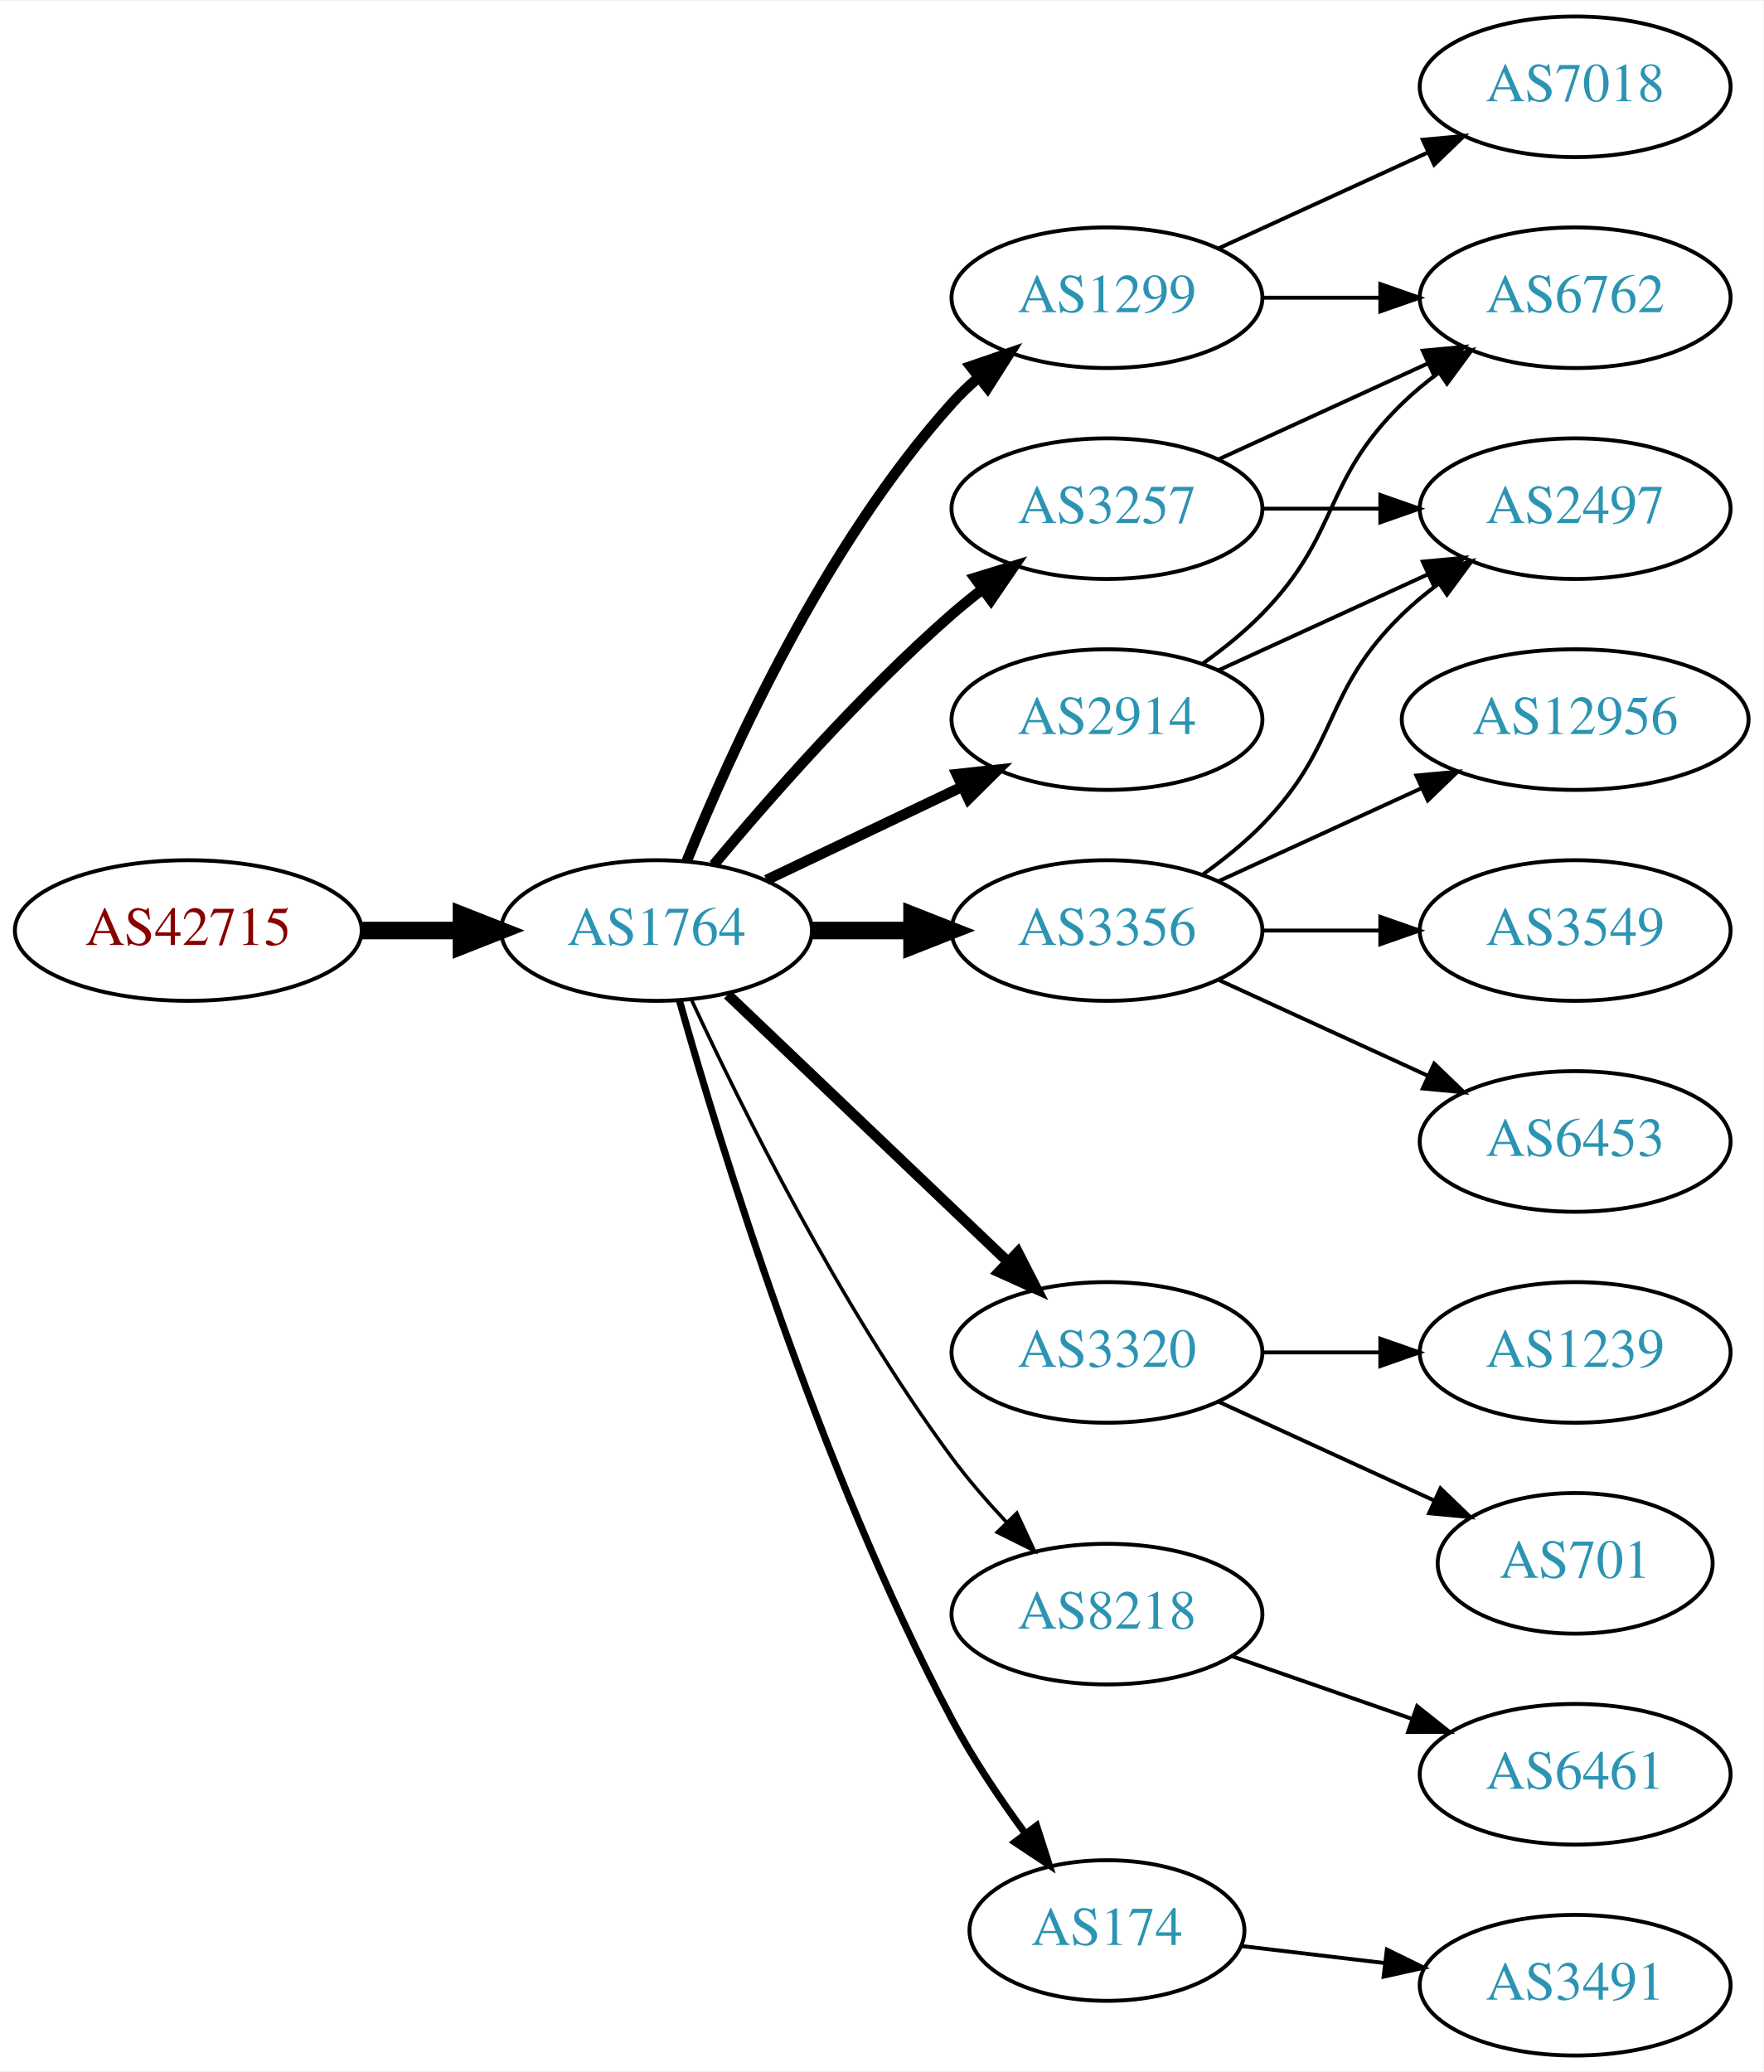
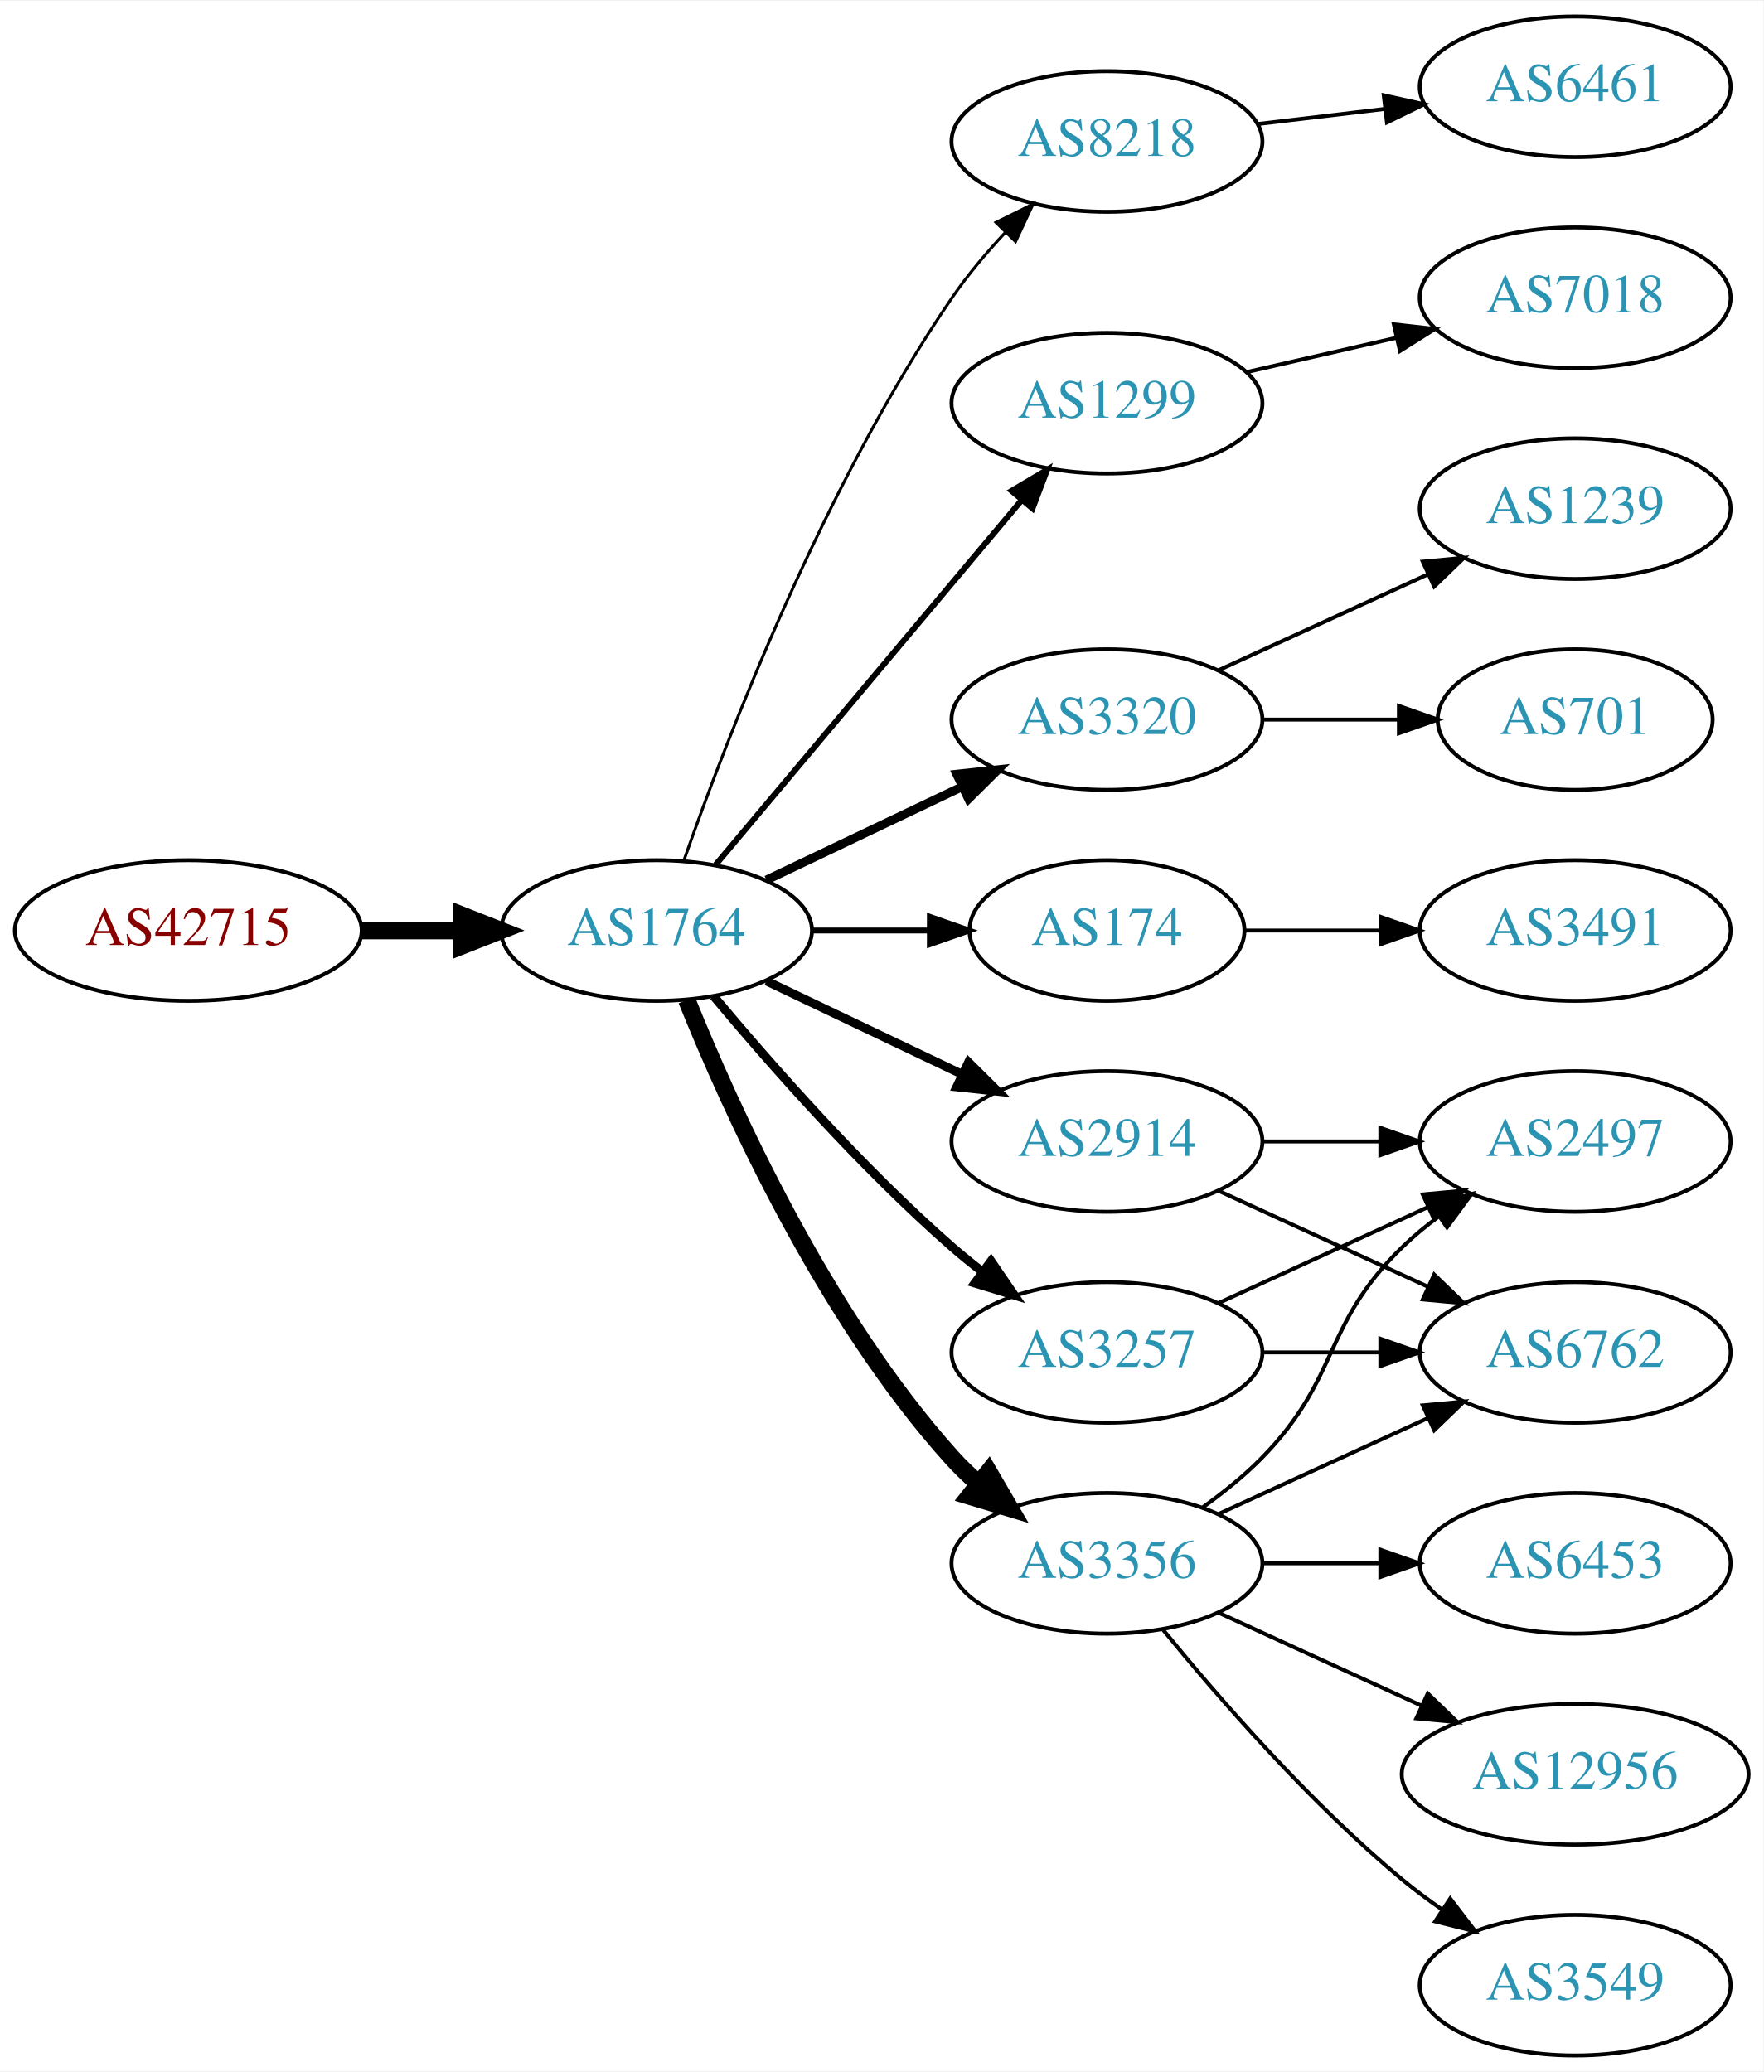
<svg xmlns="http://www.w3.org/2000/svg" xmlns:xlink="http://www.w3.org/1999/xlink" width="451pt" height="530pt" viewBox="0.00 0.00 451.37 530.00">
  <g id="graph0" class="graph" transform="scale(1 1) rotate(0) translate(4 526)">
    <polygon fill="white" stroke="none" points="-4,4 -4,-526 447.37,-526 447.37,4 -4,4" />
    <g id="node1" class="node">
      <g id="a_node1">
        <a xlink:href="/asn/42715" xlink:title="AS42715 ~ Crosat Austria GmbH [AT]">
          <ellipse fill="#ffffff" stroke="black" cx="44.196" cy="-288" rx="44.393" ry="18" />
          <text text-anchor="middle" x="44.196" y="-284.3" font-family="Times,serif" font-size="14.00" fill="#880000">AS42715</text>
        </a>
      </g>
    </g>
    <g id="node2" class="node">
      <g id="a_node2">
        <a xlink:href="/asn/1764" xlink:title="AS1764 ~ NEXTLAYER-AS [AT]">
          <ellipse fill="#ffffff" stroke="black" cx="164.039" cy="-288" rx="39.794" ry="18" />
          <text text-anchor="middle" x="164.039" y="-284.3" font-family="Times,serif" font-size="14.00" fill="#2c94b3">AS1764</text>
        </a>
      </g>
    </g>
    <g id="edge1" class="edge">
      <path fill="none" stroke="black" stroke-width="4.5" d="M88.407,-288C96.72,-288 105.482,-288 113.965,-288" />
      <polygon fill="black" stroke="black" stroke-width="4.5" points="114.123,-291.938 124.123,-288 114.123,-284.063 114.123,-291.938" />
    </g>
    <g id="node3" class="node">
      <g id="a_node3">
-         <a xlink:href="/asn/1299" xlink:title="AS1299 ~ Telia Carrier [EU]">
-           <ellipse fill="#ffffff" stroke="black" cx="279.332" cy="-450" rx="39.794" ry="18" />
-           <text text-anchor="middle" x="279.332" y="-446.3" font-family="Times,serif" font-size="14.00" fill="#2c94b3">AS1299</text>
+         <a xlink:href="/asn/8218" xlink:title="AS8218 ~ legacy Neotelecoms [FR]">
+           <ellipse fill="#ffffff" stroke="black" cx="279.332" cy="-490" rx="39.794" ry="18" />
+           <text text-anchor="middle" x="279.332" y="-486.3" font-family="Times,serif" font-size="14.00" fill="#2c94b3">AS8218</text>
        </a>
      </g>
    </g>
    <g id="edge2" class="edge">
-       <path fill="none" stroke="black" stroke-width="2.7" d="M171.786,-305.787C182.837,-333.243 206.891,-386.578 239.685,-423 241.688,-425.224 243.906,-427.363 246.239,-429.397" />
-       <polygon fill="black" stroke="black" stroke-width="2.7" points="244.437,-432.433 254.458,-435.873 248.769,-426.935 244.437,-432.433" />
+       <path fill="none" stroke="black" stroke-width="0.75" d="M171.083,-306.048C181.965,-337.106 206.813,-401.95 239.685,-450 243.641,-455.783 248.46,-461.501 253.334,-466.727" />
+       <polygon fill="black" stroke="black" stroke-width="0.75" points="250.929,-469.274 260.421,-473.981 255.936,-464.382 250.929,-469.274" />
    </g>
    <g id="node4" class="node">
      <g id="a_node4">
-         <a xlink:href="/asn/3320" xlink:title="AS3320 ~ DTAG [DE]">
-           <ellipse fill="#ffffff" stroke="black" cx="279.332" cy="-180" rx="39.794" ry="18" />
-           <text text-anchor="middle" x="279.332" y="-176.3" font-family="Times,serif" font-size="14.00" fill="#2c94b3">AS3320</text>
+         <a xlink:href="/asn/1299" xlink:title="AS1299 ~ Telia Carrier [EU]">
+           <ellipse fill="#ffffff" stroke="black" cx="279.332" cy="-423" rx="39.794" ry="18" />
+           <text text-anchor="middle" x="279.332" y="-419.3" font-family="Times,serif" font-size="14.00" fill="#2c94b3">AS1299</text>
        </a>
      </g>
    </g>
    <g id="edge3" class="edge">
-       <path fill="none" stroke="black" stroke-width="2.7" d="M182.245,-271.597C201.321,-253.413 232.241,-223.937 253.838,-203.349" />
-       <polygon fill="black" stroke="black" stroke-width="2.7" points="256.511,-205.637 261.334,-196.203 251.681,-200.57 256.511,-205.637" />
+       <path fill="none" stroke="black" stroke-width="1.5" d="M179.158,-304.825C198.833,-328.269 234.637,-370.934 257.415,-398.076" />
+       <polygon fill="black" stroke="black" stroke-width="1.5" points="254.925,-400.553 264.034,-405.963 260.287,-396.053 254.925,-400.553" />
    </g>
    <g id="node5" class="node">
      <g id="a_node5">
-         <a xlink:href="/asn/3356" xlink:title="AS3356 ~ Level 3 Parent, LLC [US]">
-           <ellipse fill="#ffffff" stroke="black" cx="279.332" cy="-288" rx="39.794" ry="18" />
-           <text text-anchor="middle" x="279.332" y="-284.3" font-family="Times,serif" font-size="14.00" fill="#2c94b3">AS3356</text>
+         <a xlink:href="/asn/3320" xlink:title="AS3320 ~ DTAG [DE]">
+           <ellipse fill="#ffffff" stroke="black" cx="279.332" cy="-342" rx="39.794" ry="18" />
+           <text text-anchor="middle" x="279.332" y="-338.3" font-family="Times,serif" font-size="14.00" fill="#2c94b3">AS3320</text>
        </a>
      </g>
    </g>
    <g id="edge4" class="edge">
-       <path fill="none" stroke="black" stroke-width="4.5" d="M203.711,-288C211.914,-288 220.678,-288 229.21,-288" />
-       <polygon fill="black" stroke="black" stroke-width="4.5" points="229.449,-291.938 239.449,-288 229.449,-284.063 229.449,-291.938" />
+       <path fill="none" stroke="black" stroke-width="2.25" d="M192.175,-300.934C207.169,-308.081 225.99,-317.052 242.213,-324.785" />
+       <polygon fill="black" stroke="black" stroke-width="2.25" points="240.884,-328.028 251.417,-329.171 243.895,-321.709 240.884,-328.028" />
    </g>
    <g id="node6" class="node">
      <g id="a_node6">
-         <a xlink:href="/asn/8218" xlink:title="AS8218 ~ legacy Neotelecoms [FR]">
-           <ellipse fill="#ffffff" stroke="black" cx="279.332" cy="-113" rx="39.794" ry="18" />
-           <text text-anchor="middle" x="279.332" y="-109.3" font-family="Times,serif" font-size="14.00" fill="#2c94b3">AS8218</text>
+         <a xlink:href="/asn/174" xlink:title="AS174 ~ Cogent Communications [US]">
+           <ellipse fill="#ffffff" stroke="black" cx="279.332" cy="-288" rx="35.194" ry="18" />
+           <text text-anchor="middle" x="279.332" y="-284.3" font-family="Times,serif" font-size="14.00" fill="#2c94b3">AS174</text>
        </a>
      </g>
    </g>
    <g id="edge5" class="edge">
-       <path fill="none" stroke="black" stroke-width="0.9" d="M173.085,-270.065C185.484,-243.325 210.867,-191.979 239.685,-153 243.851,-147.366 248.76,-141.712 253.656,-136.502" />
-       <polygon fill="black" stroke="black" stroke-width="0.9" points="256.26,-138.845 260.733,-129.241 251.247,-133.96 256.26,-138.845" />
+       <path fill="none" stroke="black" stroke-width="1.5" d="M203.711,-288C213.416,-288 223.907,-288 233.87,-288" />
+       <polygon fill="black" stroke="black" stroke-width="1.5" points="234.006,-291.5 244.006,-288 234.006,-284.5 234.006,-291.5" />
    </g>
    <g id="node7" class="node">
      <g id="a_node7">
-         <a xlink:href="/asn/2914" xlink:title="AS2914 ~ NTT America, Inc. [US]">
-           <ellipse fill="#ffffff" stroke="black" cx="279.332" cy="-342" rx="39.794" ry="18" />
-           <text text-anchor="middle" x="279.332" y="-338.3" font-family="Times,serif" font-size="14.00" fill="#2c94b3">AS2914</text>
+         <a xlink:href="/asn/3356" xlink:title="AS3356 ~ Level 3 Parent, LLC [US]">
+           <ellipse fill="#ffffff" stroke="black" cx="279.332" cy="-126" rx="39.794" ry="18" />
+           <text text-anchor="middle" x="279.332" y="-122.3" font-family="Times,serif" font-size="14.00" fill="#2c94b3">AS3356</text>
        </a>
      </g>
    </g>
    <g id="edge6" class="edge">
-       <path fill="none" stroke="black" stroke-width="2.7" d="M192.175,-300.934C207.169,-308.081 225.99,-317.052 242.213,-324.785" />
-       <polygon fill="black" stroke="black" stroke-width="2.7" points="240.884,-328.028 251.417,-329.171 243.895,-321.709 240.884,-328.028" />
+       <path fill="none" stroke="black" stroke-width="4.5" d="M171.786,-270.213C182.837,-242.757 206.891,-189.422 239.685,-153 241.688,-150.776 243.906,-148.637 246.239,-146.603" />
+       <polygon fill="black" stroke="black" stroke-width="4.5" points="249.04,-149.409 254.458,-140.127 244.166,-143.223 249.04,-149.409" />
    </g>
    <g id="node8" class="node">
      <g id="a_node8">
-         <a xlink:href="/asn/174" xlink:title="AS174 ~ Cogent Communications [US]">
-           <ellipse fill="#ffffff" stroke="black" cx="279.332" cy="-32" rx="35.194" ry="18" />
-           <text text-anchor="middle" x="279.332" y="-28.3" font-family="Times,serif" font-size="14.00" fill="#2c94b3">AS174</text>
+         <a xlink:href="/asn/3257" xlink:title="AS3257 ~ GTT [DE]">
+           <ellipse fill="#ffffff" stroke="black" cx="279.332" cy="-180" rx="39.794" ry="18" />
+           <text text-anchor="middle" x="279.332" y="-176.3" font-family="Times,serif" font-size="14.00" fill="#2c94b3">AS3257</text>
        </a>
      </g>
    </g>
    <g id="edge7" class="edge">
-       <path fill="none" stroke="black" stroke-width="1.8" d="M169.916,-270.03C180.097,-233.899 205.53,-150.41 239.685,-86 245.006,-75.966 251.955,-65.658 258.491,-56.772" />
-       <polygon fill="black" stroke="black" stroke-width="1.8" points="261.322,-58.831 264.564,-48.745 255.739,-54.608 261.322,-58.831" />
+       <path fill="none" stroke="black" stroke-width="2.25" d="M178.669,-271.183C192.951,-254.071 216.498,-227.255 239.685,-207 242.151,-204.846 244.789,-202.706 247.487,-200.628" />
+       <polygon fill="black" stroke="black" stroke-width="2.25" points="249.66,-203.375 255.641,-194.63 245.512,-197.736 249.66,-203.375" />
    </g>
    <g id="node9" class="node">
      <g id="a_node9">
-         <a xlink:href="/asn/3257" xlink:title="AS3257 ~ GTT [DE]">
-           <ellipse fill="#ffffff" stroke="black" cx="279.332" cy="-396" rx="39.794" ry="18" />
-           <text text-anchor="middle" x="279.332" y="-392.3" font-family="Times,serif" font-size="14.00" fill="#2c94b3">AS3257</text>
+         <a xlink:href="/asn/2914" xlink:title="AS2914 ~ NTT America, Inc. [US]">
+           <ellipse fill="#ffffff" stroke="black" cx="279.332" cy="-234" rx="39.794" ry="18" />
+           <text text-anchor="middle" x="279.332" y="-230.3" font-family="Times,serif" font-size="14.00" fill="#2c94b3">AS2914</text>
        </a>
      </g>
    </g>
    <g id="edge8" class="edge">
-       <path fill="none" stroke="black" stroke-width="2.7" d="M178.669,-304.817C192.951,-321.929 216.498,-348.745 239.685,-369 242.151,-371.154 244.789,-373.294 247.487,-375.372" />
-       <polygon fill="black" stroke="black" stroke-width="2.7" points="245.512,-378.264 255.641,-381.37 249.66,-372.625 245.512,-378.264" />
-     </g>
-     <g id="node17" class="node">
-       <g id="a_node17">
-         <a xlink:href="/asn/6762" xlink:title="AS6762 ~ TELECOM ITALIA SPARKLE S.p.A. [IT]">
-           <ellipse fill="#ffffff" stroke="black" cx="399.174" cy="-450" rx="39.794" ry="18" />
-           <text text-anchor="middle" x="399.174" y="-446.3" font-family="Times,serif" font-size="14.00" fill="#2c94b3">AS6762</text>
-         </a>
-       </g>
-     </g>
-     <g id="edge21" class="edge">
-       <path fill="none" stroke="black" d="M319.244,-450C328.798,-450 339.147,-450 349.11,-450" />
-       <polygon fill="black" stroke="black" points="349.302,-453.5 359.302,-450 349.302,-446.5 349.302,-453.5" />
+       <path fill="none" stroke="black" stroke-width="2.25" d="M192.175,-275.066C207.169,-267.919 225.99,-258.948 242.213,-251.215" />
+       <polygon fill="black" stroke="black" stroke-width="2.25" points="243.895,-254.291 251.417,-246.829 240.884,-247.972 243.895,-254.291" />
+     </g>
+     <g id="node10" class="node">
+       <g id="a_node10">
+         <a xlink:href="/asn/6461" xlink:title="AS6461 ~ Zayo Bandwidth [US]">
+           <ellipse fill="#ffffff" stroke="black" cx="399.174" cy="-504" rx="39.794" ry="18" />
+           <text text-anchor="middle" x="399.174" y="-500.3" font-family="Times,serif" font-size="14.00" fill="#2c94b3">AS6461</text>
+         </a>
+       </g>
+     </g>
+     <g id="edge9" class="edge">
+       <path fill="none" stroke="black" d="M317.942,-494.468C328.253,-495.693 339.57,-497.038 350.37,-498.321" />
+       <polygon fill="black" stroke="black" points="350.174,-501.822 360.517,-499.526 351,-494.871 350.174,-501.822" />
    </g>
    <g id="node19" class="node">
      <g id="a_node19">
        <a xlink:href="/asn/7018" xlink:title="AS7018 ~ AT&amp;T Services, Inc. [US]">
-           <ellipse fill="#ffffff" stroke="black" cx="399.174" cy="-504" rx="39.794" ry="18" />
-           <text text-anchor="middle" x="399.174" y="-500.3" font-family="Times,serif" font-size="14.00" fill="#2c94b3">AS7018</text>
+           <ellipse fill="#ffffff" stroke="black" cx="399.174" cy="-450" rx="39.794" ry="18" />
+           <text text-anchor="middle" x="399.174" y="-446.3" font-family="Times,serif" font-size="14.00" fill="#2c94b3">AS7018</text>
        </a>
      </g>
    </g>
    <g id="edge22" class="edge">
-       <path fill="none" stroke="black" d="M307.96,-462.661C323.917,-469.973 344.188,-479.261 361.471,-487.181" />
-       <polygon fill="black" stroke="black" points="360.169,-490.435 370.718,-491.419 363.085,-484.071 360.169,-490.435" />
-     </g>
-     <g id="node10" class="node">
-       <g id="a_node10">
+       <path fill="none" stroke="black" d="M315.051,-430.955C327.051,-433.704 340.672,-436.825 353.364,-439.733" />
+       <polygon fill="black" stroke="black" points="352.767,-443.187 363.296,-442.009 354.33,-436.364 352.767,-443.187" />
+     </g>
+     <g id="node11" class="node">
+       <g id="a_node11">
        <a xlink:href="/asn/1239" xlink:title="AS1239 ~ Sprint [US]">
+           <ellipse fill="#ffffff" stroke="black" cx="399.174" cy="-396" rx="39.794" ry="18" />
+           <text text-anchor="middle" x="399.174" y="-392.3" font-family="Times,serif" font-size="14.00" fill="#2c94b3">AS1239</text>
+         </a>
+       </g>
+     </g>
+     <g id="edge10" class="edge">
+       <path fill="none" stroke="black" d="M307.96,-354.661C323.917,-361.973 344.188,-371.261 361.471,-379.181" />
+       <polygon fill="black" stroke="black" points="360.169,-382.435 370.718,-383.419 363.085,-376.071 360.169,-382.435" />
+     </g>
+     <g id="node12" class="node">
+       <g id="a_node12">
+         <a xlink:href="/asn/701" xlink:title="AS701 ~ UUNET [US]">
+           <ellipse fill="#ffffff" stroke="black" cx="399.174" cy="-342" rx="35.194" ry="18" />
+           <text text-anchor="middle" x="399.174" y="-338.3" font-family="Times,serif" font-size="14.00" fill="#2c94b3">AS701</text>
+         </a>
+       </g>
+     </g>
+     <g id="edge11" class="edge">
+       <path fill="none" stroke="black" d="M319.244,-342C330.331,-342 342.491,-342 353.873,-342" />
+       <polygon fill="black" stroke="black" points="354.055,-345.5 364.055,-342 354.055,-338.5 354.055,-345.5" />
+     </g>
+     <g id="node13" class="node">
+       <g id="a_node13">
+         <a xlink:href="/asn/3491" xlink:title="AS3491 ~ PCCW Global, Inc. [US]">
+           <ellipse fill="#ffffff" stroke="black" cx="399.174" cy="-288" rx="39.794" ry="18" />
+           <text text-anchor="middle" x="399.174" y="-284.3" font-family="Times,serif" font-size="14.00" fill="#2c94b3">AS3491</text>
+         </a>
+       </g>
+     </g>
+     <g id="edge12" class="edge">
+       <path fill="none" stroke="black" d="M314.733,-288C325.557,-288 337.725,-288 349.352,-288" />
+       <polygon fill="black" stroke="black" points="349.383,-291.5 359.383,-288 349.383,-284.5 349.383,-291.5" />
+     </g>
+     <g id="node14" class="node">
+       <g id="a_node14">
+         <a xlink:href="/asn/2497" xlink:title="AS2497 ~ Internet Initiative Japan Inc. [JP]">
+           <ellipse fill="#ffffff" stroke="black" cx="399.174" cy="-234" rx="39.794" ry="18" />
+           <text text-anchor="middle" x="399.174" y="-230.3" font-family="Times,serif" font-size="14.00" fill="#2c94b3">AS2497</text>
+         </a>
+       </g>
+     </g>
+     <g id="edge21" class="edge">
+       <path fill="none" stroke="black" d="M303.926,-140.389C309.182,-144.148 314.513,-148.437 318.978,-153 339.151,-173.617 334.285,-186.906 354.978,-207 357.823,-209.763 360.997,-212.386 364.297,-214.834" />
+       <polygon fill="black" stroke="black" points="362.414,-217.786 372.645,-220.538 366.363,-212.006 362.414,-217.786" />
+     </g>
+     <g id="node15" class="node">
+       <g id="a_node15">
+         <a xlink:href="/asn/6762" xlink:title="AS6762 ~ TELECOM ITALIA SPARKLE S.p.A. [IT]">
          <ellipse fill="#ffffff" stroke="black" cx="399.174" cy="-180" rx="39.794" ry="18" />
-           <text text-anchor="middle" x="399.174" y="-176.3" font-family="Times,serif" font-size="14.00" fill="#2c94b3">AS1239</text>
-         </a>
-       </g>
-     </g>
-     <g id="edge9" class="edge">
+           <text text-anchor="middle" x="399.174" y="-176.3" font-family="Times,serif" font-size="14.00" fill="#2c94b3">AS6762</text>
+         </a>
+       </g>
+     </g>
+     <g id="edge17" class="edge">
+       <path fill="none" stroke="black" d="M307.96,-138.661C323.917,-145.973 344.188,-155.261 361.471,-163.181" />
+       <polygon fill="black" stroke="black" points="360.169,-166.435 370.718,-167.419 363.085,-160.071 360.169,-166.435" />
+     </g>
+     <g id="node16" class="node">
+       <g id="a_node16">
+         <a xlink:href="/asn/6453" xlink:title="AS6453 ~ TATA COMMUNICATIONS (AMERICA) INC [US]">
+           <ellipse fill="#ffffff" stroke="black" cx="399.174" cy="-126" rx="39.794" ry="18" />
+           <text text-anchor="middle" x="399.174" y="-122.3" font-family="Times,serif" font-size="14.00" fill="#2c94b3">AS6453</text>
+         </a>
+       </g>
+     </g>
+     <g id="edge18" class="edge">
+       <path fill="none" stroke="black" d="M319.244,-126C328.798,-126 339.147,-126 349.11,-126" />
+       <polygon fill="black" stroke="black" points="349.302,-129.5 359.302,-126 349.302,-122.5 349.302,-129.5" />
+     </g>
+     <g id="node17" class="node">
+       <g id="a_node17">
+         <a xlink:href="/asn/12956" xlink:title="AS12956 ~ TELXIUS [ES]">
+           <ellipse fill="#ffffff" stroke="black" cx="399.174" cy="-72" rx="44.393" ry="18" />
+           <text text-anchor="middle" x="399.174" y="-68.3" font-family="Times,serif" font-size="14.00" fill="#2c94b3">AS12956</text>
+         </a>
+       </g>
+     </g>
+     <g id="edge19" class="edge">
+       <path fill="none" stroke="black" d="M307.96,-113.339C323.458,-106.238 343.025,-97.272 359.971,-89.506" />
+       <polygon fill="black" stroke="black" points="361.441,-92.683 369.074,-85.335 358.525,-86.319 361.441,-92.683" />
+     </g>
+     <g id="node18" class="node">
+       <g id="a_node18">
+         <a xlink:href="/asn/3549" xlink:title="AS3549 ~ Level 3 Parent, LLC [US]">
+           <ellipse fill="#ffffff" stroke="black" cx="399.174" cy="-18" rx="39.794" ry="18" />
+           <text text-anchor="middle" x="399.174" y="-14.3" font-family="Times,serif" font-size="14.00" fill="#2c94b3">AS3549</text>
+         </a>
+       </g>
+     </g>
+     <g id="edge20" class="edge">
+       <path fill="none" stroke="black" d="M293.751,-108.935C307.865,-91.625 331.28,-64.655 354.978,-45 358.194,-42.332 361.695,-39.73 365.265,-37.259" />
+       <polygon fill="black" stroke="black" points="367.189,-40.183 373.622,-31.764 363.343,-34.334 367.189,-40.183" />
+     </g>
+     <g id="edge13" class="edge">
+       <path fill="none" stroke="black" d="M307.96,-192.661C323.917,-199.973 344.188,-209.261 361.471,-217.181" />
+       <polygon fill="black" stroke="black" points="360.169,-220.435 370.718,-221.419 363.085,-214.071 360.169,-220.435" />
+     </g>
+     <g id="edge14" class="edge">
      <path fill="none" stroke="black" d="M319.244,-180C328.798,-180 339.147,-180 349.11,-180" />
      <polygon fill="black" stroke="black" points="349.302,-183.5 359.302,-180 349.302,-176.5 349.302,-183.5" />
    </g>
-     <g id="node11" class="node">
-       <g id="a_node11">
-         <a xlink:href="/asn/701" xlink:title="AS701 ~ UUNET [US]">
-           <ellipse fill="#ffffff" stroke="black" cx="399.174" cy="-126" rx="35.194" ry="18" />
-           <text text-anchor="middle" x="399.174" y="-122.3" font-family="Times,serif" font-size="14.00" fill="#2c94b3">AS701</text>
-         </a>
-       </g>
-     </g>
-     <g id="edge10" class="edge">
-       <path fill="none" stroke="black" d="M307.96,-167.339C324.377,-159.817 345.358,-150.202 362.955,-142.139" />
-       <polygon fill="black" stroke="black" points="364.7,-145.189 372.332,-137.842 361.783,-138.826 364.7,-145.189" />
-     </g>
-     <g id="node12" class="node">
-       <g id="a_node12">
-         <a xlink:href="/asn/12956" xlink:title="AS12956 ~ TELXIUS [ES]">
-           <ellipse fill="#ffffff" stroke="black" cx="399.174" cy="-342" rx="44.393" ry="18" />
-           <text text-anchor="middle" x="399.174" y="-338.3" font-family="Times,serif" font-size="14.00" fill="#2c94b3">AS12956</text>
-         </a>
-       </g>
-     </g>
-     <g id="edge11" class="edge">
-       <path fill="none" stroke="black" d="M307.96,-300.661C323.458,-307.762 343.025,-316.728 359.971,-324.494" />
-       <polygon fill="black" stroke="black" points="358.525,-327.681 369.074,-328.665 361.441,-321.317 358.525,-327.681" />
-     </g>
-     <g id="node13" class="node">
-       <g id="a_node13">
-         <a xlink:href="/asn/3549" xlink:title="AS3549 ~ Level 3 Parent, LLC [US]">
-           <ellipse fill="#ffffff" stroke="black" cx="399.174" cy="-288" rx="39.794" ry="18" />
-           <text text-anchor="middle" x="399.174" y="-284.3" font-family="Times,serif" font-size="14.00" fill="#2c94b3">AS3549</text>
-         </a>
-       </g>
-     </g>
-     <g id="edge12" class="edge">
-       <path fill="none" stroke="black" d="M319.244,-288C328.798,-288 339.147,-288 349.11,-288" />
-       <polygon fill="black" stroke="black" points="349.302,-291.5 359.302,-288 349.302,-284.5 349.302,-291.5" />
-     </g>
-     <g id="node14" class="node">
-       <g id="a_node14">
-         <a xlink:href="/asn/6453" xlink:title="AS6453 ~ TATA COMMUNICATIONS (AMERICA) INC [US]">
-           <ellipse fill="#ffffff" stroke="black" cx="399.174" cy="-234" rx="39.794" ry="18" />
-           <text text-anchor="middle" x="399.174" y="-230.3" font-family="Times,serif" font-size="14.00" fill="#2c94b3">AS6453</text>
-         </a>
-       </g>
-     </g>
-     <g id="edge13" class="edge">
-       <path fill="none" stroke="black" d="M307.96,-275.339C323.917,-268.027 344.188,-258.739 361.471,-250.819" />
-       <polygon fill="black" stroke="black" points="363.085,-253.929 370.718,-246.581 360.169,-247.565 363.085,-253.929" />
-     </g>
-     <g id="node15" class="node">
-       <g id="a_node15">
-         <a xlink:href="/asn/2497" xlink:title="AS2497 ~ Internet Initiative Japan Inc. [JP]">
-           <ellipse fill="#ffffff" stroke="black" cx="399.174" cy="-396" rx="39.794" ry="18" />
-           <text text-anchor="middle" x="399.174" y="-392.3" font-family="Times,serif" font-size="14.00" fill="#2c94b3">AS2497</text>
-         </a>
-       </g>
-     </g>
-     <g id="edge14" class="edge">
-       <path fill="none" stroke="black" d="M303.926,-302.389C309.182,-306.148 314.513,-310.437 318.978,-315 339.151,-335.617 334.285,-348.906 354.978,-369 357.823,-371.763 360.997,-374.386 364.297,-376.834" />
-       <polygon fill="black" stroke="black" points="362.414,-379.786 372.645,-382.538 366.363,-374.006 362.414,-379.786" />
-     </g>
-     <g id="node16" class="node">
-       <g id="a_node16">
-         <a xlink:href="/asn/6461" xlink:title="AS6461 ~ Zayo Bandwidth [US]">
-           <ellipse fill="#ffffff" stroke="black" cx="399.174" cy="-72" rx="39.794" ry="18" />
-           <text text-anchor="middle" x="399.174" y="-68.3" font-family="Times,serif" font-size="14.00" fill="#2c94b3">AS6461</text>
-         </a>
-       </g>
+     <g id="edge16" class="edge">
+       <path fill="none" stroke="black" d="M319.244,-234C328.798,-234 339.147,-234 349.11,-234" />
+       <polygon fill="black" stroke="black" points="349.302,-237.5 359.302,-234 349.302,-230.5 349.302,-237.5" />
    </g>
    <g id="edge15" class="edge">
-       <path fill="none" stroke="black" d="M311.293,-102.228C325.39,-97.323 342.266,-91.451 357.38,-86.193" />
-       <polygon fill="black" stroke="black" points="358.715,-89.434 367.01,-82.843 356.415,-82.823 358.715,-89.434" />
-     </g>
-     <g id="edge17" class="edge">
-       <path fill="none" stroke="black" d="M307.96,-354.661C323.917,-361.973 344.188,-371.261 361.471,-379.181" />
-       <polygon fill="black" stroke="black" points="360.169,-382.435 370.718,-383.419 363.085,-376.071 360.169,-382.435" />
-     </g>
-     <g id="edge16" class="edge">
-       <path fill="none" stroke="black" d="M303.926,-356.389C309.182,-360.148 314.513,-364.437 318.978,-369 339.151,-389.617 334.285,-402.906 354.978,-423 357.823,-425.763 360.997,-428.386 364.297,-430.834" />
-       <polygon fill="black" stroke="black" points="362.414,-433.786 372.645,-436.538 366.363,-428.006 362.414,-433.786" />
-     </g>
-     <g id="node18" class="node">
-       <g id="a_node18">
-         <a xlink:href="/asn/3491" xlink:title="AS3491 ~ PCCW Global, Inc. [US]">
-           <ellipse fill="#ffffff" stroke="black" cx="399.174" cy="-18" rx="39.794" ry="18" />
-           <text text-anchor="middle" x="399.174" y="-14.3" font-family="Times,serif" font-size="14.00" fill="#2c94b3">AS3491</text>
-         </a>
-       </g>
-     </g>
-     <g id="edge18" class="edge">
-       <path fill="none" stroke="black" d="M313.785,-28.026C325.162,-26.674 338.107,-25.136 350.383,-23.678" />
-       <polygon fill="black" stroke="black" points="350.971,-27.133 360.488,-22.477 350.145,-20.181 350.971,-27.133" />
-     </g>
-     <g id="edge19" class="edge">
-       <path fill="none" stroke="black" d="M319.244,-396C328.798,-396 339.147,-396 349.11,-396" />
-       <polygon fill="black" stroke="black" points="349.302,-399.5 359.302,-396 349.302,-392.5 349.302,-399.5" />
-     </g>
-     <g id="edge20" class="edge">
-       <path fill="none" stroke="black" d="M307.96,-408.661C323.917,-415.973 344.188,-425.261 361.471,-433.181" />
-       <polygon fill="black" stroke="black" points="360.169,-436.435 370.718,-437.419 363.085,-430.071 360.169,-436.435" />
+       <path fill="none" stroke="black" d="M307.96,-221.339C323.917,-214.027 344.188,-204.739 361.471,-196.819" />
+       <polygon fill="black" stroke="black" points="363.085,-199.929 370.718,-192.581 360.169,-193.565 363.085,-199.929" />
    </g>
  </g>
</svg>
